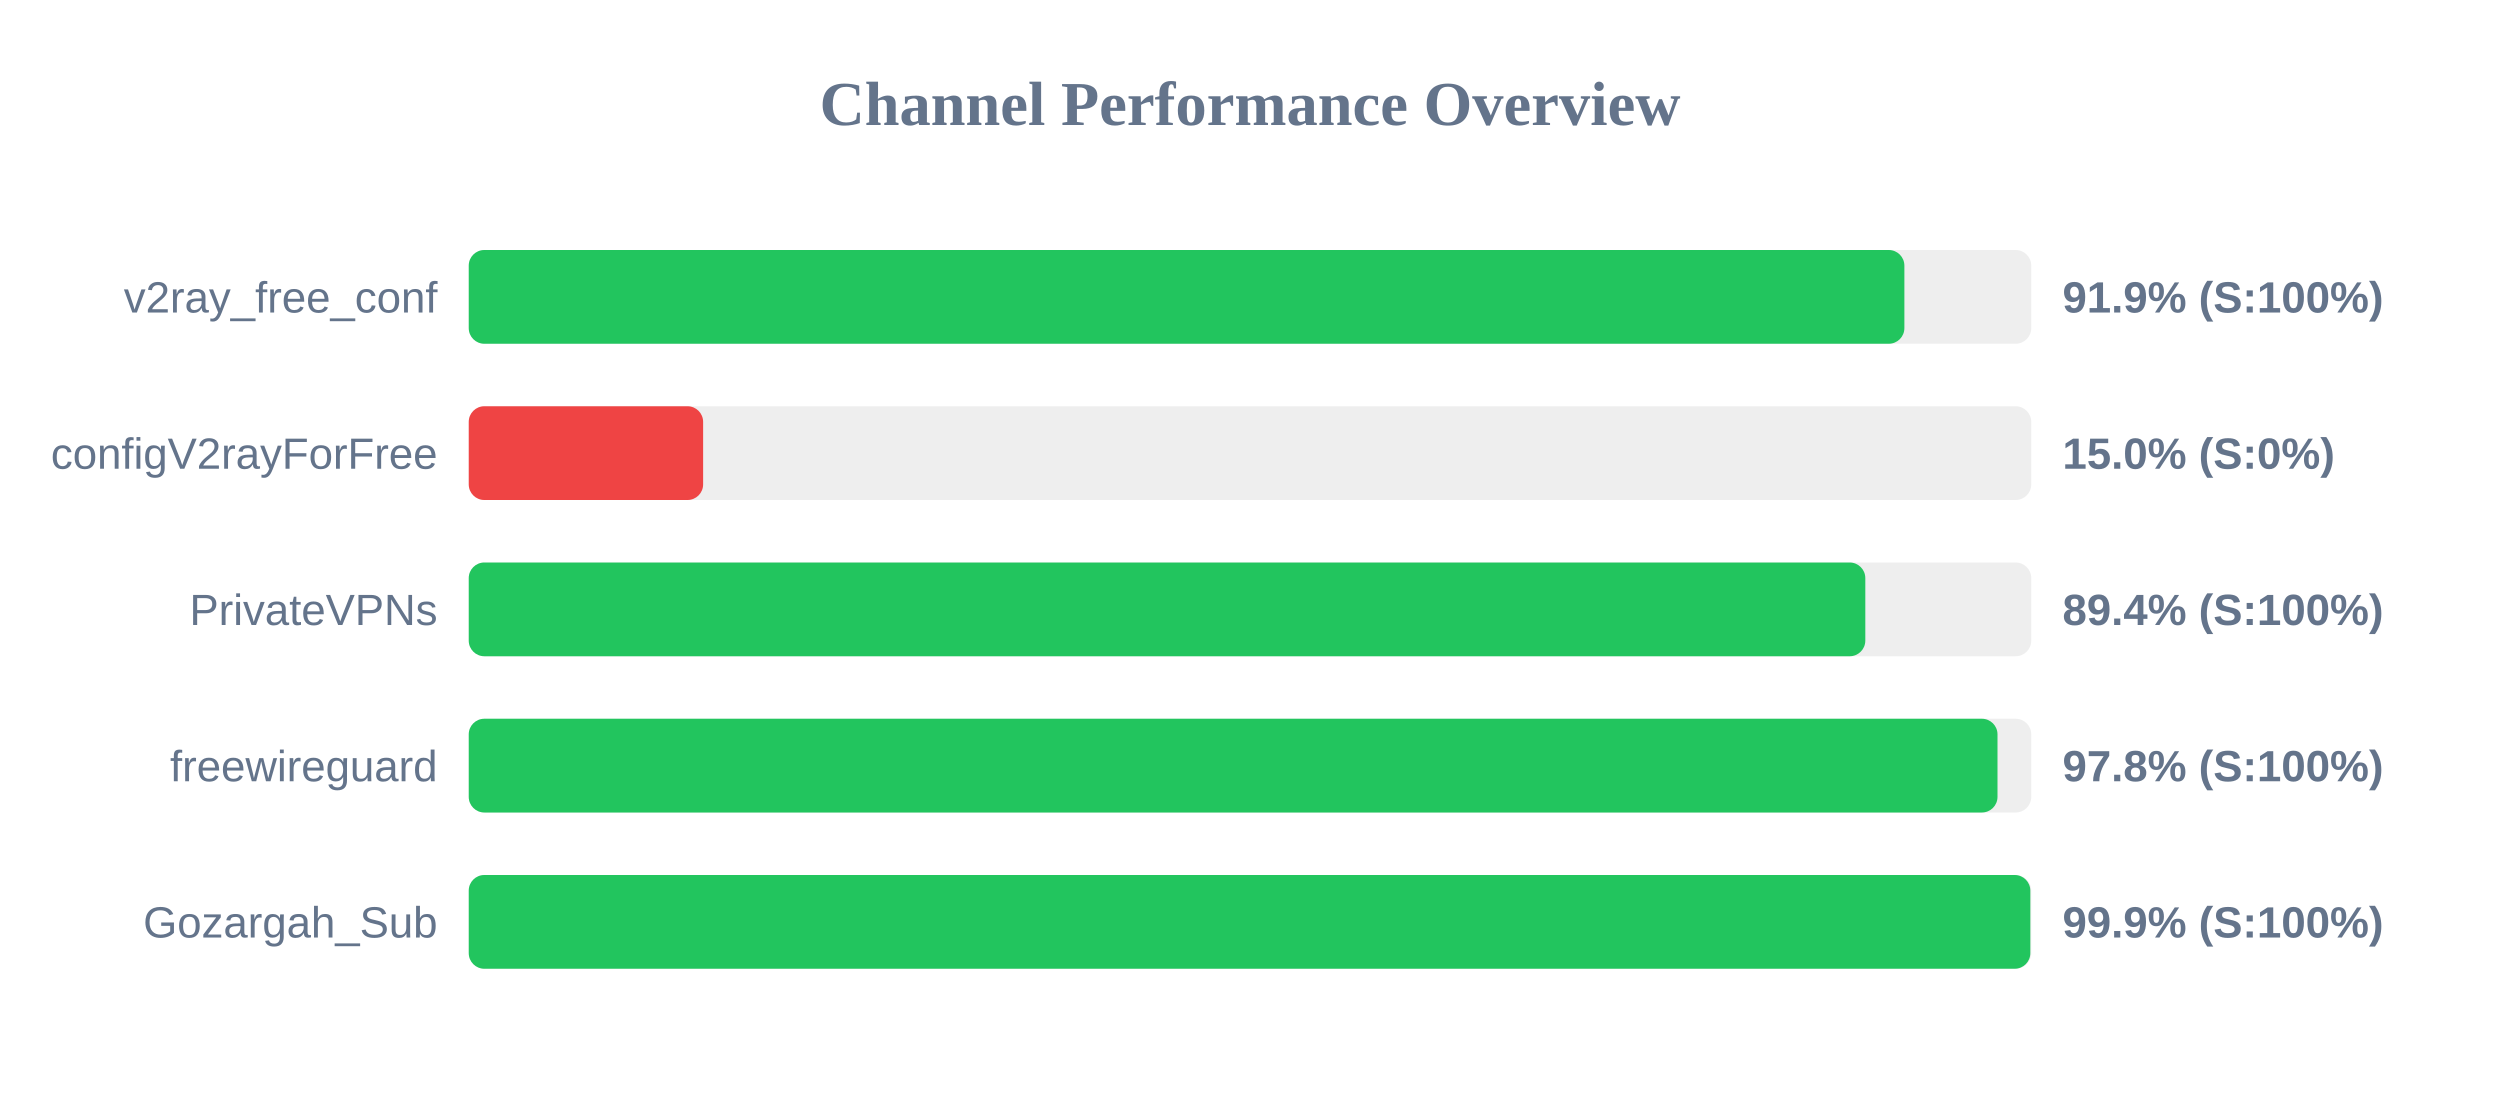
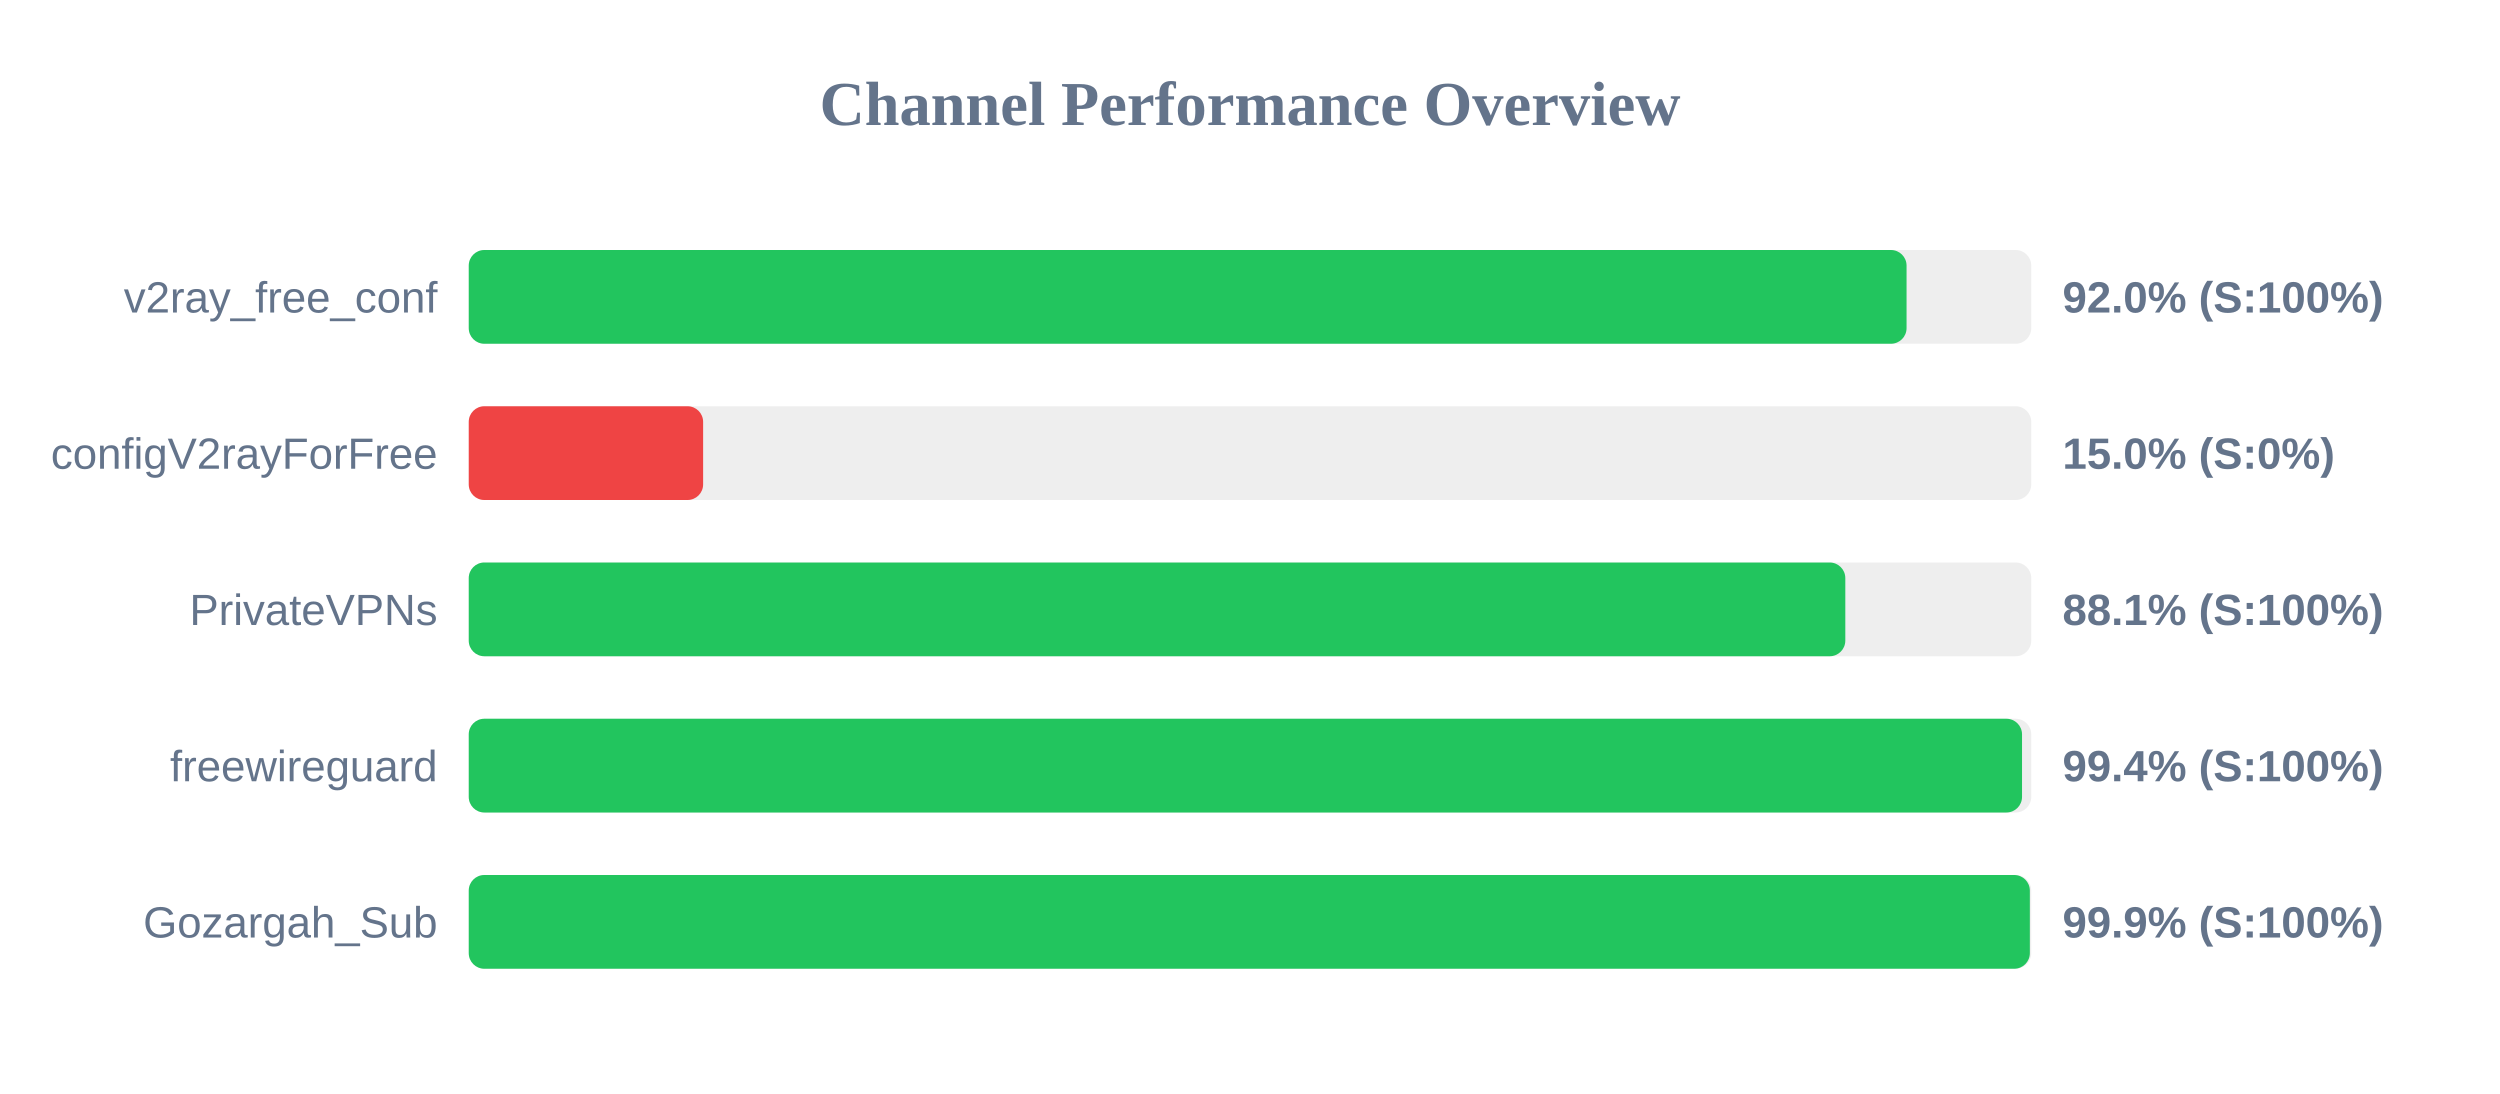
<svg xmlns="http://www.w3.org/2000/svg" width="800" height="350" version="1.1">
  <style>
        .row { font: 14px Arial; fill: #64748b; }
        .score { font: bold 14px Arial; fill: #64748b; }
    </style>
  <text x="400" y="40" text-anchor="middle" font-size="20px" font-weight="bold" fill="#64748b">Channel Performance Overview</text>
  <rect x="150" y="80" width="500" height="30" fill="#eee" rx="5" />
-   <rect x="150" y="80" width="459.4" height="30" fill="#22c55e" rx="5" />
+   <rect x="150" y="80" width="460.1" height="30" fill="#22c55e" rx="5" />
  <text x="140" y="100" text-anchor="end" class="row">v2ray_free_conf</text>
-   <text x="660" y="100" text-anchor="start" class="score">91.9% (S:100%)</text>
+   <text x="660" y="100" text-anchor="start" class="score">92.0% (S:100%)</text>
  <rect x="150" y="130" width="500" height="30" fill="#eee" rx="5" />
  <rect x="150" y="130" width="75.0" height="30" fill="#ef4444" rx="5" />
  <text x="140" y="150" text-anchor="end" class="row">configV2rayForFree</text>
  <text x="660" y="150" text-anchor="start" class="score">15.0% (S:0%)</text>
  <rect x="150" y="180" width="500" height="30" fill="#eee" rx="5" />
-   <rect x="150" y="180" width="446.9" height="30" fill="#22c55e" rx="5" />
+   <rect x="150" y="180" width="440.5" height="30" fill="#22c55e" rx="5" />
  <text x="140" y="200" text-anchor="end" class="row">PrivateVPNs</text>
-   <text x="660" y="200" text-anchor="start" class="score">89.4% (S:100%)</text>
+   <text x="660" y="200" text-anchor="start" class="score">88.1% (S:100%)</text>
  <rect x="150" y="230" width="500" height="30" fill="#eee" rx="5" />
-   <rect x="150" y="230" width="489.2" height="30" fill="#22c55e" rx="5" />
+   <rect x="150" y="230" width="497.05" height="30" fill="#22c55e" rx="5" />
  <text x="140" y="250" text-anchor="end" class="row">freewireguard</text>
-   <text x="660" y="250" text-anchor="start" class="score">97.8% (S:100%)</text>
+   <text x="660" y="250" text-anchor="start" class="score">99.4% (S:100%)</text>
  <rect x="150" y="280" width="500" height="30" fill="#eee" rx="5" />
-   <rect x="150" y="280" width="499.7" height="30" fill="#22c55e" rx="5" />
+   <rect x="150" y="280" width="499.55" height="30" fill="#22c55e" rx="5" />
  <text x="140" y="300" text-anchor="end" class="row">Gozargah_Sub</text>
  <text x="660" y="300" text-anchor="start" class="score">99.9% (S:100%)</text>
</svg>
